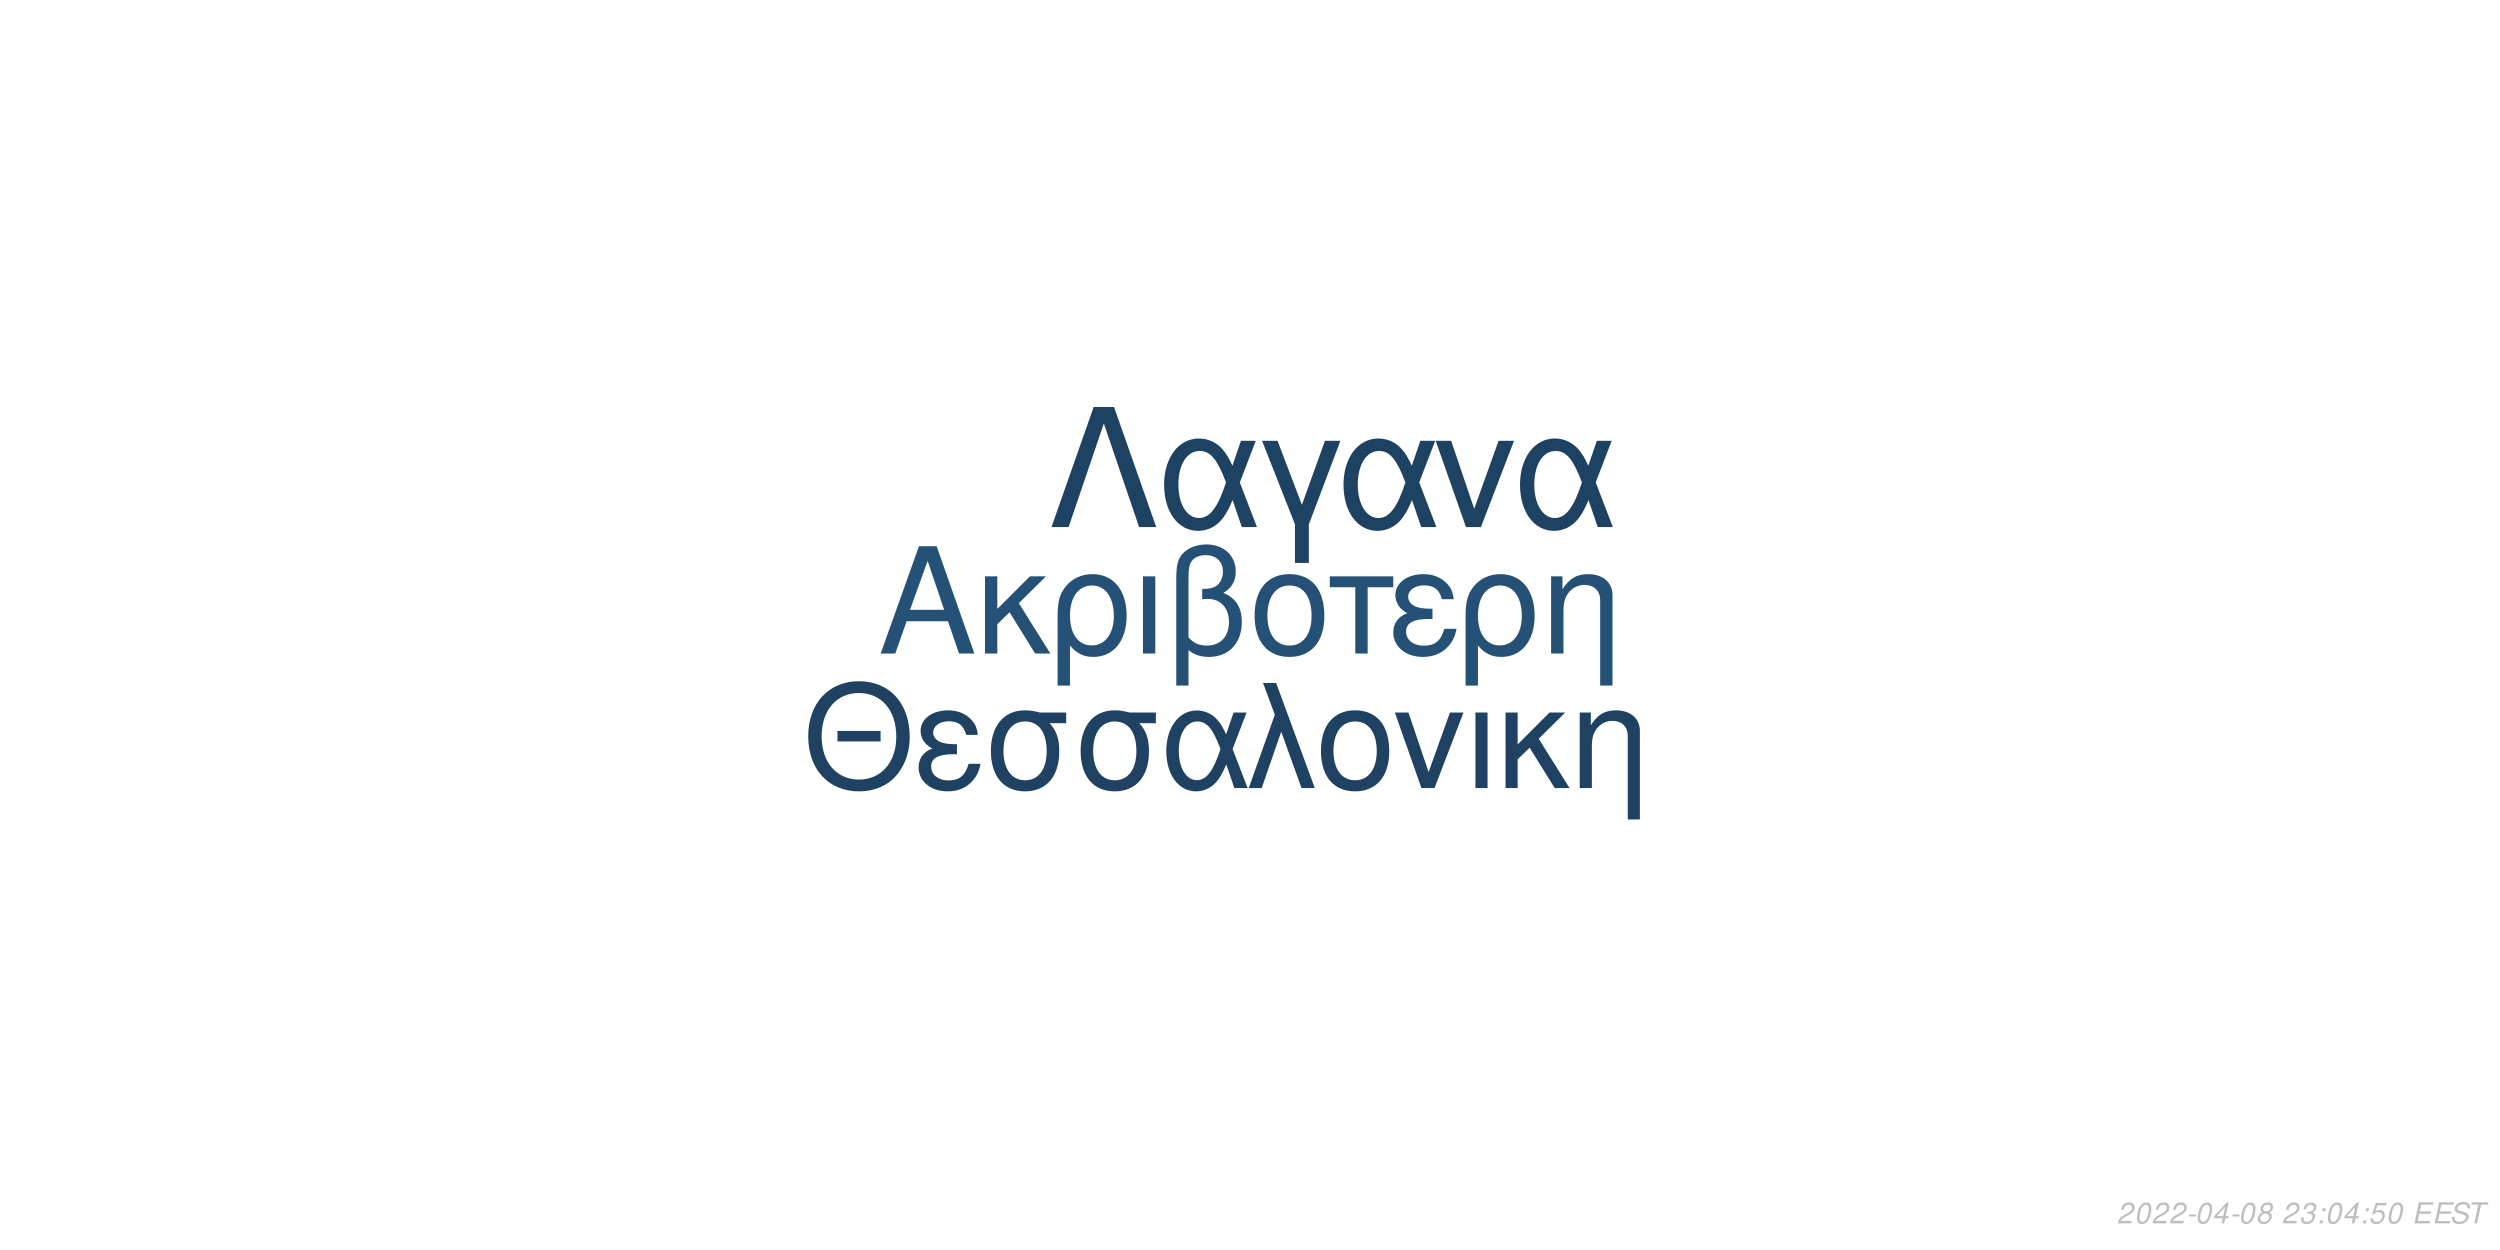
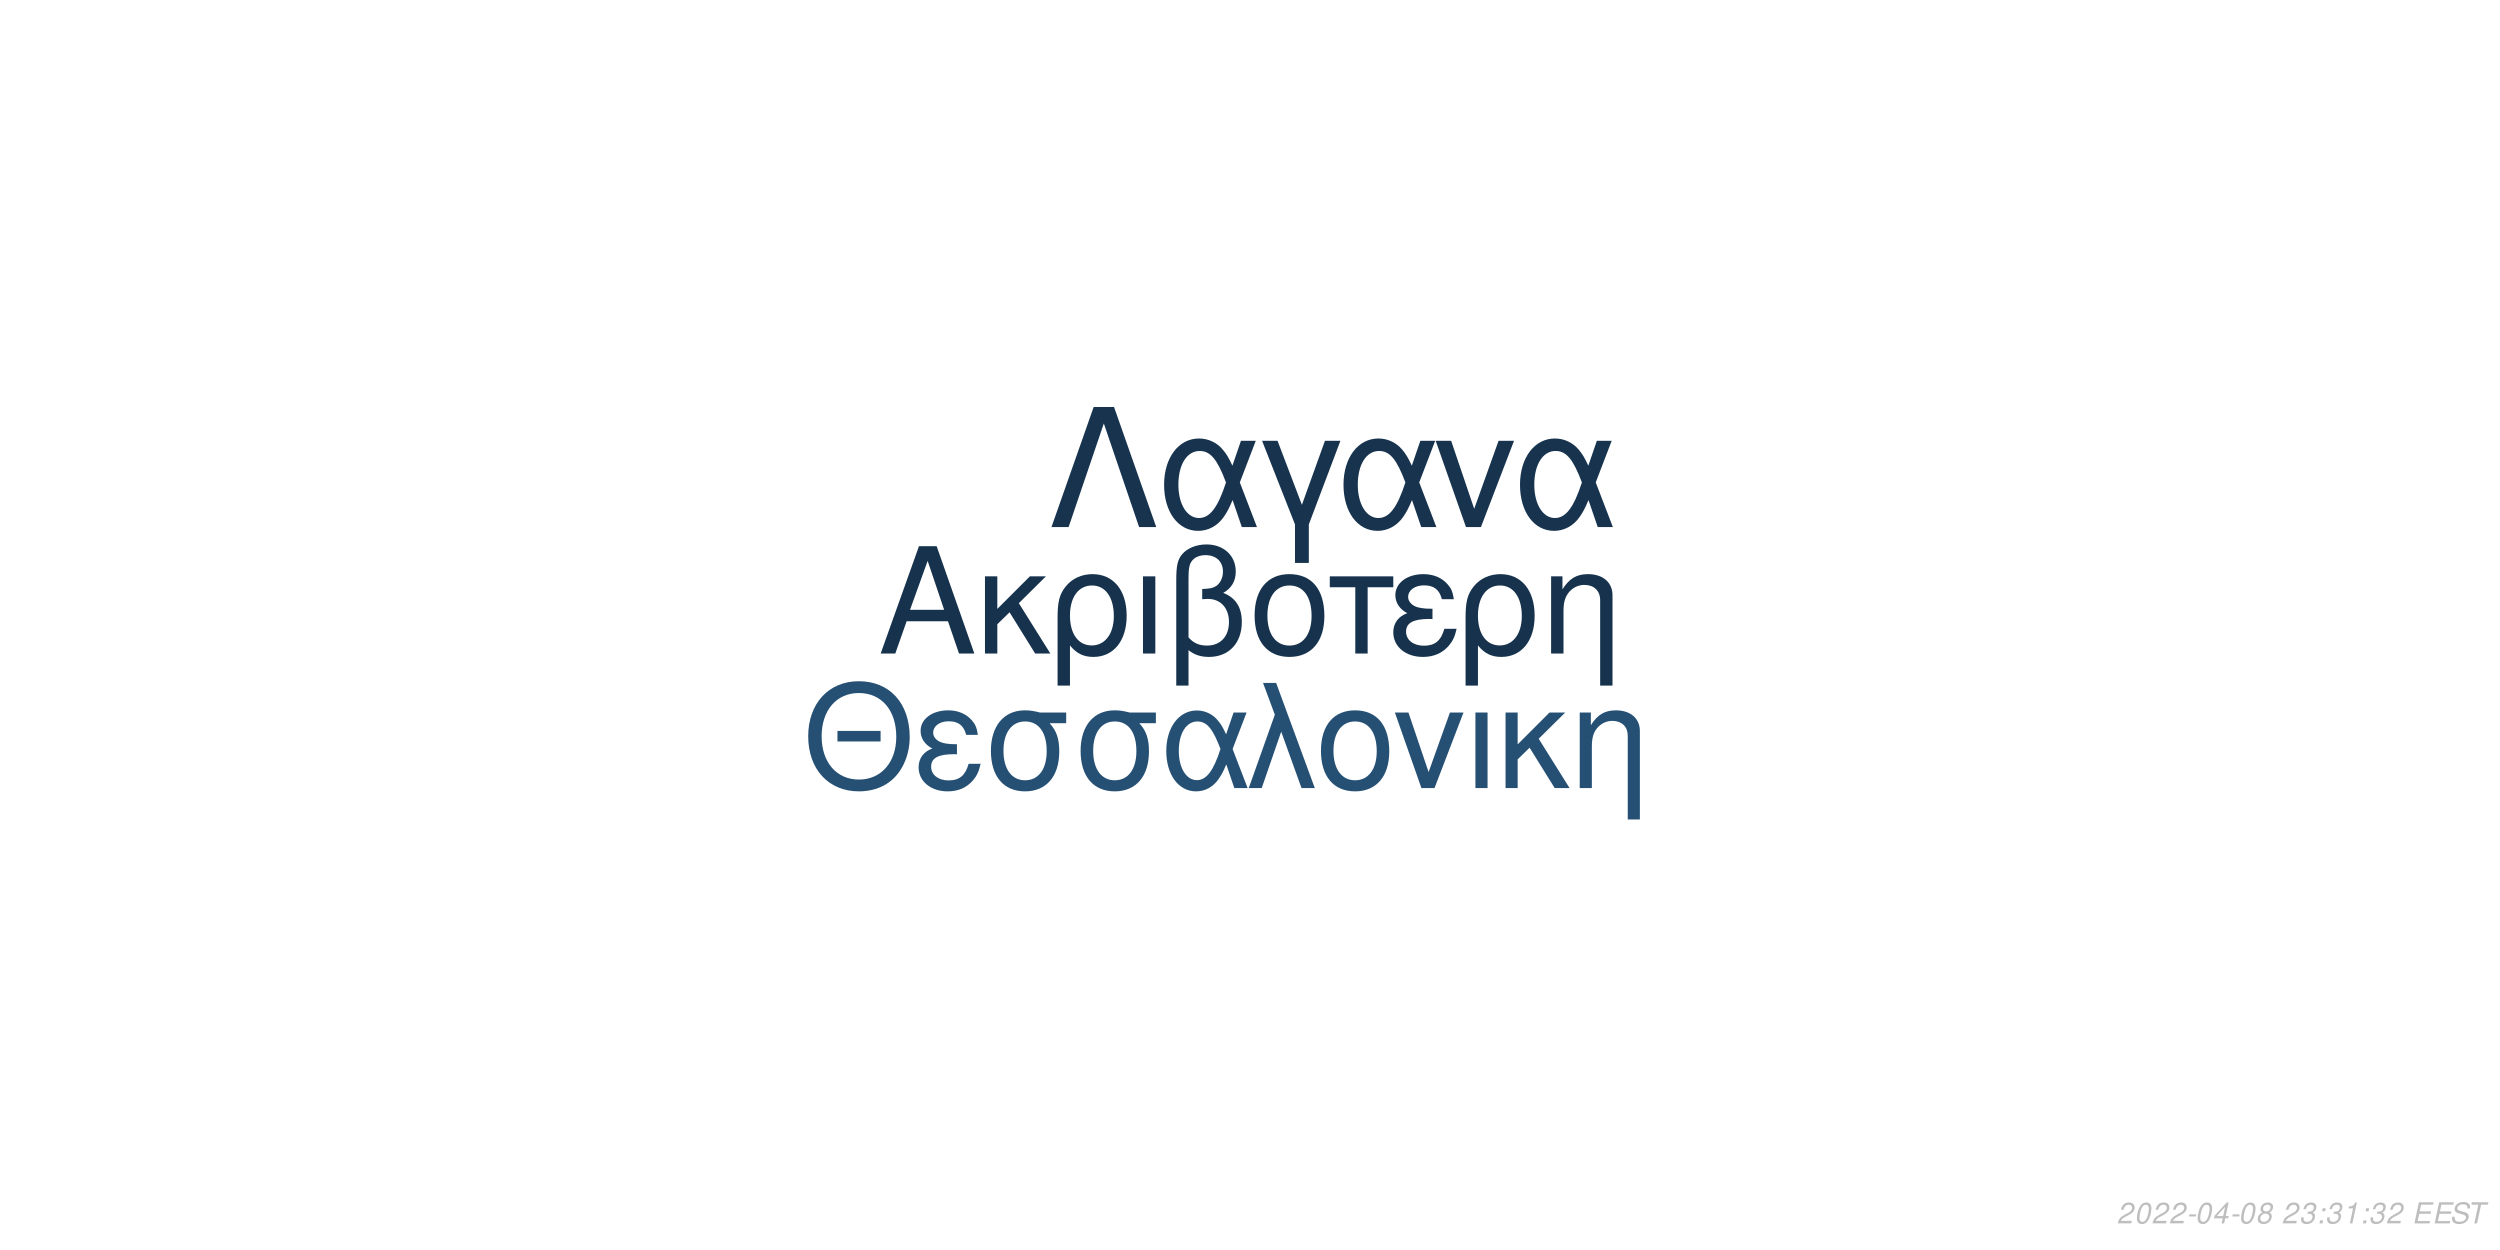
<svg xmlns="http://www.w3.org/2000/svg" xmlns:xlink="http://www.w3.org/1999/xlink" width="864pt" height="432pt" viewBox="0 0 864 432" version="1.1">
  <defs>
    <g>
      <symbol overflow="visible" id="glyph0-0">
        <path style="stroke:none;" d="" />
      </symbol>
      <symbol overflow="visible" id="glyph0-1">
        <path style="stroke:none;" d="M 24.125 -11.141 L 27.938 0 L 33.234 0 L 20.203 -37.094 L 14.094 -37.094 L 0.859 0 L 5.906 0 L 9.828 -11.141 Z M 22.797 -15.109 L 11 -15.109 L 17.094 -32.016 Z M 22.797 -15.109 " />
      </symbol>
      <symbol overflow="visible" id="glyph0-2">
        <path style="stroke:none;" d="M 7.172 -15.422 L 7.172 -26.672 L 2.906 -26.672 L 2.906 0 L 7.172 0 L 7.172 -10.125 L 11.406 -14.25 L 20.25 0 L 25.5 0 L 14.609 -17.406 L 23.969 -26.672 L 18.422 -26.672 Z M 7.172 -15.422 " />
      </symbol>
      <symbol overflow="visible" id="glyph0-3">
        <path style="stroke:none;" d="M 3 11.094 L 7.281 11.094 L 7.281 -2.797 C 9.516 -0.047 11.953 1.172 15.375 1.172 C 22.344 1.172 26.875 -4.422 26.875 -13.031 C 26.875 -21.891 22.297 -27.438 15.062 -27.438 C 11.297 -27.438 7.984 -25.906 5.797 -23.156 C 3.672 -20.516 3 -17.969 3 -12.359 Z M 14.906 -23.516 C 19.547 -23.516 22.438 -19.438 22.438 -12.922 C 22.438 -6.812 19.391 -2.797 14.812 -2.797 C 10.172 -2.797 7.281 -6.766 7.281 -13.125 C 7.281 -19.484 10.234 -23.516 14.906 -23.516 Z M 14.906 -23.516 " />
      </symbol>
      <symbol overflow="visible" id="glyph0-4">
        <path style="stroke:none;" d="M 3.516 0 L 7.781 0 L 7.781 -26.672 L 3.516 -26.672 Z M 3.516 0 " />
      </symbol>
      <symbol overflow="visible" id="glyph0-5">
        <path style="stroke:none;" d="M 4.016 11.094 L 8.25 11.094 L 8.25 -1.172 C 10.172 0.406 12.422 1.172 15.312 1.172 C 22.188 1.172 26.672 -3.609 26.672 -10.891 C 26.672 -15.984 24.578 -19.234 20.25 -20.969 C 23.109 -22.547 24.578 -25.031 24.578 -28.344 C 24.578 -33.844 20.406 -37.703 14.453 -37.703 C 10.938 -37.703 7.734 -36.391 6 -34.25 C 4.484 -32.422 4.016 -30.328 4.016 -25.391 Z M 8.25 -25.656 C 8.25 -29.359 8.5 -30.844 9.469 -32.062 C 10.375 -33.281 12.156 -34 14.094 -34 C 17.812 -34 20.156 -31.812 20.156 -28.297 C 20.156 -25.953 18.984 -23.812 17.297 -23.047 C 16.281 -22.547 15.469 -22.438 12.984 -22.297 L 12.984 -18.781 C 13.734 -18.828 14.344 -18.875 14.969 -18.875 C 19.344 -18.875 22.234 -15.719 22.234 -10.891 C 22.234 -5.906 19.281 -2.75 14.656 -2.75 C 11.953 -2.75 9.922 -3.609 8.25 -5.594 Z M 8.25 -25.656 " />
      </symbol>
      <symbol overflow="visible" id="glyph0-6">
        <path style="stroke:none;" d="M 14.094 -27.438 C 6.562 -27.438 2.094 -22.094 2.094 -13.125 C 2.094 -4.125 6.562 1.172 14.141 1.172 C 21.672 1.172 26.203 -4.172 26.203 -12.922 C 26.203 -22.188 21.828 -27.438 14.094 -27.438 Z M 14.141 -23.516 C 18.938 -23.516 21.781 -19.594 21.781 -12.984 C 21.781 -6.672 18.828 -2.75 14.141 -2.75 C 9.422 -2.75 6.516 -6.672 6.516 -13.125 C 6.516 -19.594 9.422 -23.516 14.141 -23.516 Z M 14.141 -23.516 " />
      </symbol>
      <symbol overflow="visible" id="glyph0-7">
        <path style="stroke:none;" d="M 7.891 0 L 12.156 0 L 12.156 -22.906 L 21.016 -22.906 L 21.016 -26.672 L -0.922 -26.672 L -0.922 -22.906 L 7.891 -22.906 Z M 7.891 0 " />
      </symbol>
      <symbol overflow="visible" id="glyph0-8">
        <path style="stroke:none;" d="M 14.562 -15.469 C 11.344 -15.469 9.562 -15.781 8.297 -16.438 C 6.922 -17.203 6.156 -18.328 6.156 -19.547 C 6.156 -21.891 8.453 -23.562 11.656 -23.562 C 15.062 -23.562 16.953 -22.094 17.812 -18.781 L 21.938 -18.781 C 21.578 -21.266 21.062 -22.5 19.797 -23.922 C 17.812 -26.203 14.906 -27.438 11.453 -27.438 C 5.797 -27.438 1.734 -24.375 1.734 -20.203 C 1.734 -17.609 3.156 -15.375 5.859 -13.938 C 2.797 -12.875 1.016 -10.484 1.016 -7.328 C 1.016 -2.391 5.297 1.172 11.25 1.172 C 14.969 1.172 17.906 -0.109 20.156 -2.641 C 21.578 -4.328 22.297 -5.797 22.906 -8.547 L 18.672 -8.547 C 17.5 -4.422 15.422 -2.703 11.609 -2.703 C 7.938 -2.703 5.438 -4.688 5.438 -7.578 C 5.438 -10.578 7.938 -11.953 13.484 -11.953 C 13.641 -11.953 14.094 -11.953 14.562 -11.906 Z M 14.562 -15.469 " />
      </symbol>
      <symbol overflow="visible" id="glyph0-9">
        <path style="stroke:none;" d="M 3.562 -26.672 L 3.562 0 L 7.844 0 L 7.844 -14.703 C 7.844 -17.906 8.5 -19.891 10.031 -21.531 C 11.406 -22.953 13.188 -23.719 15.062 -23.719 C 18.375 -23.719 20.516 -21.672 20.516 -18.469 L 20.516 11.094 L 24.781 11.094 L 24.781 -20.156 C 24.781 -24.578 21.469 -27.438 16.328 -27.438 C 12.359 -27.438 9.828 -25.906 7.484 -22.188 L 7.484 -26.672 Z M 3.562 -26.672 " />
      </symbol>
      <symbol overflow="visible" id="glyph1-0">
        <path style="stroke:none;" d="" />
      </symbol>
      <symbol overflow="visible" id="glyph1-1">
        <path style="stroke:none;" d="M 26.859 -19.734 L 11.953 -19.734 L 11.953 -16.094 L 26.859 -16.094 Z M 19.328 -36.922 C 8.922 -36.922 1.844 -29.25 1.844 -17.891 C 1.844 -6.484 8.875 1.141 19.391 1.141 C 23.812 1.141 27.703 -0.203 30.641 -2.688 C 34.578 -6.031 36.922 -11.656 36.922 -17.594 C 36.922 -29.297 30 -36.922 19.328 -36.922 Z M 19.328 -32.844 C 27.203 -32.844 32.281 -26.906 32.281 -17.688 C 32.281 -8.922 27.062 -2.938 19.391 -2.938 C 11.609 -2.938 6.484 -8.922 6.484 -17.891 C 6.484 -26.859 11.609 -32.844 19.328 -32.844 Z M 19.328 -32.844 " />
      </symbol>
      <symbol overflow="visible" id="glyph1-2">
        <path style="stroke:none;" d="M 14.25 -15.141 C 11.109 -15.141 9.375 -15.453 8.125 -16.094 C 6.781 -16.844 6.031 -17.938 6.031 -19.141 C 6.031 -21.422 8.266 -23.078 11.406 -23.078 C 14.75 -23.078 16.594 -21.625 17.438 -18.391 L 21.469 -18.391 C 21.125 -20.828 20.625 -22.031 19.391 -23.422 C 17.438 -25.656 14.594 -26.859 11.219 -26.859 C 5.688 -26.859 1.688 -23.875 1.688 -19.781 C 1.688 -17.234 3.094 -15.047 5.734 -13.656 C 2.734 -12.609 1 -10.266 1 -7.172 C 1 -2.344 5.188 1.141 11.016 1.141 C 14.656 1.141 17.547 -0.094 19.734 -2.594 C 21.125 -4.234 21.828 -5.688 22.422 -8.375 L 18.281 -8.375 C 17.141 -4.328 15.094 -2.641 11.359 -2.641 C 7.766 -2.641 5.328 -4.578 5.328 -7.422 C 5.328 -10.359 7.766 -11.703 13.203 -11.703 C 13.359 -11.703 13.797 -11.703 14.25 -11.656 Z M 14.25 -15.141 " />
      </symbol>
      <symbol overflow="visible" id="glyph1-3">
        <path style="stroke:none;" d="M 29 -26.109 L 19.938 -26.109 C 17.594 -26.703 16.438 -26.859 14.703 -26.859 C 7.469 -26.859 2.984 -21.469 2.984 -12.859 C 2.984 -4.031 7.375 1.141 14.797 1.141 C 22.172 1.141 26.609 -4.078 26.609 -12.656 C 26.609 -17.047 25.656 -19.828 23.266 -22.422 L 29 -22.422 Z M 14.797 -23.016 C 19.531 -23.016 22.266 -19.234 22.266 -12.75 C 22.266 -6.531 19.438 -2.688 14.797 -2.688 C 10.172 -2.688 7.328 -6.531 7.328 -12.859 C 7.328 -19.188 10.172 -23.016 14.797 -23.016 Z M 14.797 -23.016 " />
      </symbol>
      <symbol overflow="visible" id="glyph1-4">
        <path style="stroke:none;" d="M 29.344 -26.109 L 24.859 -26.109 L 22.266 -18.578 C 21.125 -21.031 20.484 -22.125 19.328 -23.469 C 17.547 -25.609 14.906 -26.812 12.156 -26.812 C 5.984 -26.812 1.594 -20.984 1.594 -12.812 C 1.594 -4.578 5.828 1.141 11.906 1.141 C 14.953 1.141 17.734 -0.344 19.625 -3.047 C 20.672 -4.531 21.281 -5.688 22.328 -8.172 L 25.109 0 L 29.703 0 L 24.516 -13.5 Z M 20.328 -13.5 C 17.891 -5.922 15.453 -2.734 12.156 -2.734 C 8.516 -2.734 5.922 -6.922 5.922 -12.812 C 5.922 -18.938 8.516 -23.016 12.359 -23.016 C 15.594 -23.016 17.688 -20.531 20.328 -13.5 Z M 20.328 -13.5 " />
      </symbol>
      <symbol overflow="visible" id="glyph1-5">
        <path style="stroke:none;" d="M 1.094 0 L 5.578 0 L 12.312 -19.484 L 19.328 0 L 23.922 0 L 10.562 -36.328 L 6.031 -36.328 L 10.109 -25.359 Z M 1.094 0 " />
      </symbol>
      <symbol overflow="visible" id="glyph1-6">
        <path style="stroke:none;" d="M 13.797 -26.859 C 6.422 -26.859 2.047 -21.625 2.047 -12.859 C 2.047 -4.031 6.422 1.141 13.859 1.141 C 21.234 1.141 25.656 -4.078 25.656 -12.656 C 25.656 -21.719 21.375 -26.859 13.797 -26.859 Z M 13.859 -23.016 C 18.531 -23.016 21.328 -19.188 21.328 -12.703 C 21.328 -6.531 18.438 -2.688 13.859 -2.688 C 9.219 -2.688 6.375 -6.531 6.375 -12.859 C 6.375 -19.188 9.219 -23.016 13.859 -23.016 Z M 13.859 -23.016 " />
      </symbol>
      <symbol overflow="visible" id="glyph1-7">
        <path style="stroke:none;" d="M 14.297 0 L 24.312 -26.109 L 19.625 -26.109 L 12.25 -5.531 L 5.281 -26.109 L 0.594 -26.109 L 9.766 0 Z M 14.297 0 " />
      </symbol>
      <symbol overflow="visible" id="glyph1-8">
        <path style="stroke:none;" d="M 3.438 0 L 7.625 0 L 7.625 -26.109 L 3.438 -26.109 Z M 3.438 0 " />
      </symbol>
      <symbol overflow="visible" id="glyph1-9">
        <path style="stroke:none;" d="M 7.031 -15.094 L 7.031 -26.109 L 2.844 -26.109 L 2.844 0 L 7.031 0 L 7.031 -9.922 L 11.156 -13.953 L 19.828 0 L 24.969 0 L 14.297 -17.047 L 23.469 -26.109 L 18.031 -26.109 Z M 7.031 -15.094 " />
      </symbol>
      <symbol overflow="visible" id="glyph1-10">
        <path style="stroke:none;" d="M 3.484 -26.109 L 3.484 0 L 7.672 0 L 7.672 -14.406 C 7.672 -17.547 8.328 -19.484 9.812 -21.078 C 11.156 -22.469 12.906 -23.219 14.75 -23.219 C 17.984 -23.219 20.078 -21.234 20.078 -18.094 L 20.078 10.859 L 24.266 10.859 L 24.266 -19.734 C 24.266 -24.062 21.031 -26.859 16 -26.859 C 12.109 -26.859 9.609 -25.359 7.328 -21.719 L 7.328 -26.109 Z M 3.484 -26.109 " />
      </symbol>
      <symbol overflow="visible" id="glyph2-0">
        <path style="stroke:none;" d="" />
      </symbol>
      <symbol overflow="visible" id="glyph2-1">
        <path style="stroke:none;" d="M 22.531 -41.484 L 15.484 -41.484 L 0.906 0 L 6.828 0 L 19 -35.797 L 31.188 0 L 37.109 0 Z M 22.531 -41.484 " />
      </symbol>
      <symbol overflow="visible" id="glyph2-2">
        <path style="stroke:none;" d="M 33.516 -29.812 L 28.391 -29.812 L 25.438 -21.219 C 24.125 -24.016 23.391 -25.266 22.078 -26.797 C 20.031 -29.25 17.016 -30.609 13.891 -30.609 C 6.828 -30.609 1.828 -23.953 1.828 -14.625 C 1.828 -5.234 6.656 1.312 13.594 1.312 C 17.078 1.312 20.266 -0.391 22.422 -3.469 C 23.609 -5.172 24.297 -6.484 25.5 -9.328 L 28.688 0 L 33.922 0 L 28 -15.422 Z M 23.219 -15.422 C 20.422 -6.766 17.641 -3.125 13.891 -3.125 C 9.734 -3.125 6.766 -7.906 6.766 -14.625 C 6.766 -21.625 9.734 -26.297 14.109 -26.297 C 17.812 -26.297 20.203 -23.453 23.219 -15.422 Z M 23.219 -15.422 " />
      </symbol>
      <symbol overflow="visible" id="glyph2-3">
        <path style="stroke:none;" d="M 12.062 12.406 L 16.844 12.406 L 16.844 -0.906 L 27.766 -29.812 L 22.422 -29.812 L 14.453 -7.688 L 6.031 -29.812 L 0.688 -29.812 L 12.062 -0.906 Z M 12.062 12.406 " />
      </symbol>
      <symbol overflow="visible" id="glyph2-4">
        <path style="stroke:none;" d="M 16.328 0 L 27.766 -29.812 L 22.422 -29.812 L 14 -6.312 L 6.031 -29.812 L 0.688 -29.812 L 11.156 0 Z M 16.328 0 " />
      </symbol>
      <symbol overflow="visible" id="glyph3-0">
        <path style="stroke:none;" d="" />
      </symbol>
      <symbol overflow="visible" id="glyph3-1">
        <path style="stroke:none;" d="M 5.234 -0.875 L 1.469 -0.875 C 1.641 -1.375 2.203 -1.891 3.109 -2.344 L 4.234 -2.938 C 5.562 -3.625 6.219 -4.469 6.219 -5.484 C 6.219 -5.938 6.062 -6.359 5.797 -6.656 C 5.469 -7.047 4.984 -7.234 4.312 -7.234 C 2.766 -7.234 1.891 -6.453 1.484 -4.734 L 2.375 -4.734 C 2.484 -5.188 2.609 -5.484 2.797 -5.75 C 3.094 -6.203 3.609 -6.453 4.188 -6.453 C 4.891 -6.453 5.344 -6.031 5.344 -5.375 C 5.344 -4.703 4.859 -4.094 4.016 -3.656 L 2.984 -3.125 C 1.234 -2.188 0.797 -1.656 0.344 -0.016 L 5.047 -0.016 Z M 5.234 -0.875 " />
      </symbol>
      <symbol overflow="visible" id="glyph3-2">
        <path style="stroke:none;" d="M 4.203 -7.234 C 3.375 -7.234 2.688 -6.812 2.125 -5.984 C 1.484 -5.047 0.984 -3.188 0.984 -1.734 C 0.984 -1.109 1.172 -0.562 1.484 -0.266 C 1.797 0.047 2.281 0.234 2.766 0.234 C 3.625 0.234 4.281 -0.156 4.859 -1.016 C 5.516 -1.953 6 -3.797 6 -5.266 C 6 -6.5 5.328 -7.234 4.203 -7.234 Z M 4.094 -6.453 C 4.734 -6.453 5.125 -5.984 5.125 -5.156 C 5.125 -4.203 4.781 -2.625 4.406 -1.812 C 3.984 -0.938 3.516 -0.547 2.875 -0.547 C 2.25 -0.547 1.875 -1.031 1.875 -1.828 C 1.875 -2.797 2.203 -4.344 2.594 -5.203 C 2.984 -6.047 3.453 -6.453 4.094 -6.453 Z M 4.094 -6.453 " />
      </symbol>
      <symbol overflow="visible" id="glyph3-3">
        <path style="stroke:none;" d="M 3.516 -3.125 L 1.125 -3.125 L 0.969 -2.406 L 3.359 -2.406 Z M 3.516 -3.125 " />
      </symbol>
      <symbol overflow="visible" id="glyph3-4">
        <path style="stroke:none;" d="M 3.625 -1.75 L 3.266 0 L 4.141 0 L 4.516 -1.75 L 5.562 -1.75 L 5.734 -2.531 L 4.688 -2.531 L 5.688 -7.234 L 5.016 -7.234 L 0.844 -2.672 L 0.641 -1.75 Z M 3.797 -2.531 L 1.594 -2.531 L 4.469 -5.703 Z M 3.797 -2.531 " />
      </symbol>
      <symbol overflow="visible" id="glyph3-5">
        <path style="stroke:none;" d="M 4.766 -3.797 C 5.078 -3.969 5.234 -4.078 5.438 -4.234 C 5.812 -4.594 6.062 -5.172 6.062 -5.734 C 6.062 -6.625 5.344 -7.234 4.266 -7.234 C 2.812 -7.234 1.703 -6.219 1.703 -4.875 C 1.703 -4.406 1.875 -4.125 2.359 -3.812 C 1.297 -3.312 0.75 -2.516 0.75 -1.469 C 0.75 -0.438 1.547 0.234 2.812 0.234 C 3.656 0.234 4.359 -0.094 4.938 -0.734 C 5.359 -1.234 5.609 -1.859 5.609 -2.438 C 5.609 -3.047 5.312 -3.516 4.766 -3.797 Z M 4.109 -6.453 C 4.797 -6.453 5.188 -6.125 5.188 -5.578 C 5.188 -5.266 5.062 -4.922 4.859 -4.672 C 4.562 -4.312 4.188 -4.156 3.656 -4.156 C 2.984 -4.156 2.594 -4.453 2.594 -4.984 C 2.594 -5.859 3.203 -6.453 4.109 -6.453 Z M 3.453 -3.406 C 4.234 -3.406 4.734 -2.984 4.734 -2.312 C 4.734 -1.312 3.922 -0.547 2.875 -0.547 C 2.125 -0.547 1.625 -0.969 1.625 -1.625 C 1.625 -2.609 2.438 -3.406 3.453 -3.406 Z M 3.453 -3.406 " />
      </symbol>
      <symbol overflow="visible" id="glyph3-6">
        <path style="stroke:none;" d="" />
      </symbol>
      <symbol overflow="visible" id="glyph3-7">
        <path style="stroke:none;" d="M 2.922 -3.312 C 3.125 -3.344 3.234 -3.344 3.375 -3.344 C 4.203 -3.344 4.688 -3 4.688 -2.406 C 4.688 -1.312 3.906 -0.547 2.781 -0.547 C 2.047 -0.547 1.594 -0.938 1.594 -1.562 C 1.594 -1.719 1.609 -1.844 1.656 -2.094 L 0.766 -2.094 C 0.734 -1.797 0.719 -1.641 0.719 -1.469 C 0.719 -0.375 1.406 0.234 2.641 0.234 C 3.547 0.234 4.297 -0.078 4.812 -0.656 C 5.266 -1.156 5.562 -1.875 5.562 -2.547 C 5.562 -3.125 5.344 -3.453 4.797 -3.734 C 5.641 -4.234 6.016 -4.844 6.016 -5.734 C 6.016 -6.656 5.312 -7.234 4.203 -7.234 C 3.375 -7.234 2.672 -6.938 2.188 -6.375 C 1.891 -6.031 1.703 -5.641 1.516 -4.906 L 2.391 -4.906 C 2.5 -5.359 2.594 -5.594 2.734 -5.812 C 3.047 -6.234 3.516 -6.453 4.078 -6.453 C 4.734 -6.453 5.141 -6.125 5.141 -5.578 C 5.141 -5.188 5.016 -4.797 4.797 -4.547 C 4.516 -4.234 4 -4.062 3.266 -4.062 L 3.078 -4.062 Z M 2.922 -3.312 " />
      </symbol>
      <symbol overflow="visible" id="glyph3-8">
        <path style="stroke:none;" d="M 2.359 -1.031 L 1.312 -1.031 L 1.094 0 L 2.141 0 Z M 3.266 -5.234 L 2.219 -5.234 L 2 -4.203 L 3.047 -4.203 Z M 3.266 -5.234 " />
      </symbol>
      <symbol overflow="visible" id="glyph3-9">
-         <path style="stroke:none;" d="M 6.297 -7.094 L 2.594 -7.094 L 1.234 -3.234 L 2.047 -3.234 C 2.656 -3.766 2.938 -3.906 3.531 -3.906 C 4.328 -3.906 4.797 -3.453 4.797 -2.688 C 4.797 -1.438 3.969 -0.547 2.828 -0.547 C 2.031 -0.547 1.609 -0.938 1.578 -1.734 L 0.703 -1.734 L 0.703 -1.516 C 0.703 -0.938 0.844 -0.547 1.188 -0.266 C 1.562 0.062 2.078 0.234 2.703 0.234 C 3.656 0.234 4.391 -0.156 4.984 -0.922 C 5.422 -1.5 5.672 -2.234 5.672 -2.953 C 5.672 -4 4.938 -4.672 3.812 -4.672 C 3.328 -4.672 2.906 -4.547 2.406 -4.234 L 3.109 -6.219 L 6.109 -6.219 Z M 6.297 -7.094 " />
+         <path style="stroke:none;" d="M 3.703 -5.188 L 2.594 0 L 3.469 0 L 5.016 -7.234 L 4.438 -7.234 C 3.906 -6.156 3.688 -6.016 2.234 -5.812 L 2.109 -5.188 Z M 3.703 -5.188 " />
      </symbol>
      <symbol overflow="visible" id="glyph3-10">
        <path style="stroke:none;" d="M 2.547 -3.312 L 6.5 -3.312 L 6.688 -4.141 L 2.719 -4.141 L 3.219 -6.469 L 7.344 -6.469 L 7.516 -7.297 L 2.453 -7.297 L 0.906 0 L 6.125 0 L 6.297 -0.812 L 2.016 -0.812 Z M 2.547 -3.312 " />
      </symbol>
      <symbol overflow="visible" id="glyph3-11">
        <path style="stroke:none;" d="M 7.062 -5.156 C 7.125 -5.438 7.141 -5.562 7.141 -5.703 C 7.141 -6.156 6.938 -6.594 6.594 -6.891 C 6.188 -7.25 5.656 -7.406 4.875 -7.406 C 3.844 -7.406 3.047 -7.125 2.5 -6.562 C 2.094 -6.141 1.781 -5.438 1.781 -4.922 C 1.781 -4.297 2.219 -3.766 2.891 -3.562 L 4.594 -3.094 C 5.406 -2.859 5.734 -2.578 5.734 -2.094 C 5.734 -1.781 5.547 -1.406 5.266 -1.141 C 4.844 -0.766 4.266 -0.578 3.453 -0.578 C 2.328 -0.578 1.812 -0.984 1.812 -1.906 C 1.812 -2.047 1.812 -2.125 1.844 -2.312 L 0.984 -2.312 C 0.906 -2.062 0.891 -1.906 0.891 -1.688 C 0.891 -0.484 1.797 0.234 3.297 0.234 C 4.359 0.234 5.234 -0.062 5.812 -0.609 C 6.344 -1.078 6.688 -1.797 6.688 -2.375 C 6.688 -2.641 6.609 -2.906 6.453 -3.156 C 6.234 -3.5 5.938 -3.703 5.469 -3.828 L 3.75 -4.312 C 2.984 -4.547 2.734 -4.734 2.734 -5.188 C 2.734 -5.547 2.875 -5.844 3.188 -6.109 C 3.547 -6.438 4.031 -6.594 4.703 -6.594 C 5.266 -6.594 5.688 -6.484 5.906 -6.297 C 6.094 -6.125 6.219 -5.797 6.219 -5.516 C 6.219 -5.422 6.203 -5.344 6.188 -5.156 Z M 7.062 -5.156 " />
      </symbol>
      <symbol overflow="visible" id="glyph3-12">
        <path style="stroke:none;" d="M 4.938 -6.469 L 7.312 -6.469 L 7.484 -7.297 L 1.75 -7.297 L 1.578 -6.469 L 3.984 -6.469 L 2.609 0 L 3.547 0 Z M 4.938 -6.469 " />
      </symbol>
    </g>
  </defs>
  <g id="surface1">
    <rect x="0" y="0" width="864" height="432" style="fill:rgb(100%,100%,100%);fill-opacity:1;stroke:none;" />
-     <g style="fill:rgb(14.902%,31.765%,46.275%);fill-opacity:1;">
+     <g style="fill:rgb(8.627%,19.608%,29.804%);fill-opacity:1;">
      <use xlink:href="#glyph0-1" x="303.5" y="225.861" />
      <use xlink:href="#glyph0-2" x="337.5" y="225.861" />
      <use xlink:href="#glyph0-3" x="362.5" y="225.861" />
      <use xlink:href="#glyph0-4" x="391.5" y="225.861" />
      <use xlink:href="#glyph0-5" x="402.5" y="225.861" />
      <use xlink:href="#glyph0-6" x="431.5" y="225.861" />
      <use xlink:href="#glyph0-7" x="460.5" y="225.861" />
      <use xlink:href="#glyph0-8" x="480.5" y="225.861" />
      <use xlink:href="#glyph0-3" x="503.5" y="225.861" />
      <use xlink:href="#glyph0-9" x="532.5" y="225.861" />
    </g>
-     <g style="fill:rgb(12.157%,25.882%,38.431%);fill-opacity:1;">
+     <g style="fill:rgb(14.51%,31.373%,45.49%);fill-opacity:1;">
      <use xlink:href="#glyph1-1" x="277.473" y="272.354" />
      <use xlink:href="#glyph1-2" x="316.473" y="272.354" />
      <use xlink:href="#glyph1-3" x="339.473" y="272.354" />
      <use xlink:href="#glyph1-3" x="370.473" y="272.354" />
      <use xlink:href="#glyph1-4" x="401.473" y="272.354" />
      <use xlink:href="#glyph1-5" x="430.473" y="272.354" />
      <use xlink:href="#glyph1-6" x="454.473" y="272.354" />
      <use xlink:href="#glyph1-7" x="481.473" y="272.354" />
      <use xlink:href="#glyph1-8" x="506.473" y="272.354" />
      <use xlink:href="#glyph1-9" x="517.473" y="272.354" />
      <use xlink:href="#glyph1-10" x="542.473" y="272.354" />
    </g>
-     <g style="fill:rgb(11.765%,25.882%,38.039%);fill-opacity:1;">
+     <g style="fill:rgb(9.02%,20%,30.588%);fill-opacity:1;">
      <use xlink:href="#glyph2-1" x="362.484" y="182.152" />
      <use xlink:href="#glyph2-2" x="400.484" y="182.152" />
      <use xlink:href="#glyph2-3" x="435.484" y="182.152" />
      <use xlink:href="#glyph2-2" x="462.484" y="182.152" />
      <use xlink:href="#glyph2-4" x="495.484" y="182.152" />
      <use xlink:href="#glyph2-2" x="523.484" y="182.152" />
    </g>
    <g style="fill:rgb(74.51%,74.51%,74.51%);fill-opacity:1;">
      <use xlink:href="#glyph3-1" x="731.52" y="422.81" />
      <use xlink:href="#glyph3-2" x="737.52" y="422.81" />
      <use xlink:href="#glyph3-1" x="743.52" y="422.81" />
      <use xlink:href="#glyph3-1" x="749.52" y="422.81" />
      <use xlink:href="#glyph3-3" x="755.52" y="422.81" />
      <use xlink:href="#glyph3-2" x="758.52" y="422.81" />
      <use xlink:href="#glyph3-4" x="764.52" y="422.81" />
      <use xlink:href="#glyph3-3" x="770.52" y="422.81" />
      <use xlink:href="#glyph3-2" x="773.52" y="422.81" />
      <use xlink:href="#glyph3-5" x="779.52" y="422.81" />
      <use xlink:href="#glyph3-6" x="785.52" y="422.81" />
      <use xlink:href="#glyph3-1" x="788.52" y="422.81" />
      <use xlink:href="#glyph3-7" x="794.52" y="422.81" />
      <use xlink:href="#glyph3-8" x="800.52" y="422.81" />
-       <use xlink:href="#glyph3-2" x="803.52" y="422.81" />
-       <use xlink:href="#glyph3-4" x="809.52" y="422.81" />
+       <use xlink:href="#glyph3-7" x="803.52" y="422.81" />
+       <use xlink:href="#glyph3-9" x="809.52" y="422.81" />
      <use xlink:href="#glyph3-8" x="815.52" y="422.81" />
-       <use xlink:href="#glyph3-9" x="818.52" y="422.81" />
-       <use xlink:href="#glyph3-2" x="824.52" y="422.81" />
+       <use xlink:href="#glyph3-7" x="818.52" y="422.81" />
+       <use xlink:href="#glyph3-1" x="824.52" y="422.81" />
      <use xlink:href="#glyph3-6" x="830.52" y="422.81" />
      <use xlink:href="#glyph3-10" x="833.52" y="422.81" />
      <use xlink:href="#glyph3-10" x="840.52" y="422.81" />
      <use xlink:href="#glyph3-11" x="846.52" y="422.81" />
      <use xlink:href="#glyph3-12" x="852.52" y="422.81" />
    </g>
  </g>
</svg>
